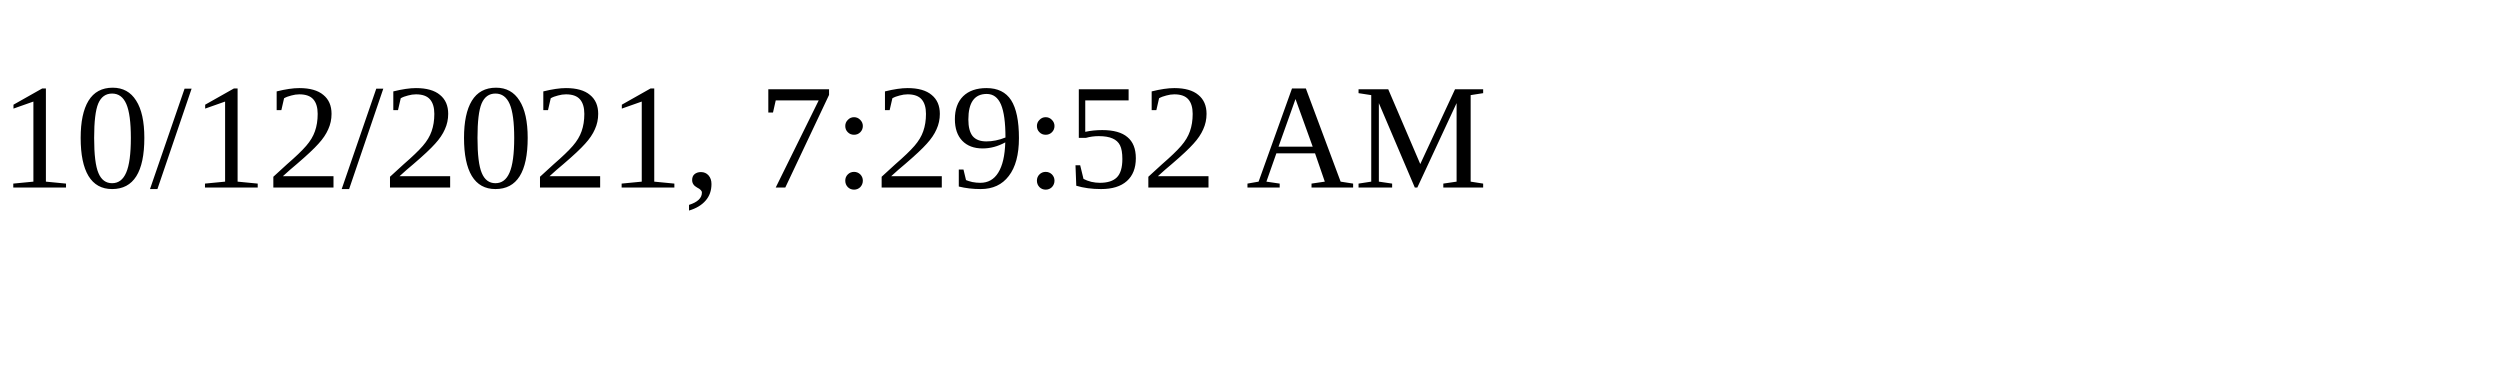
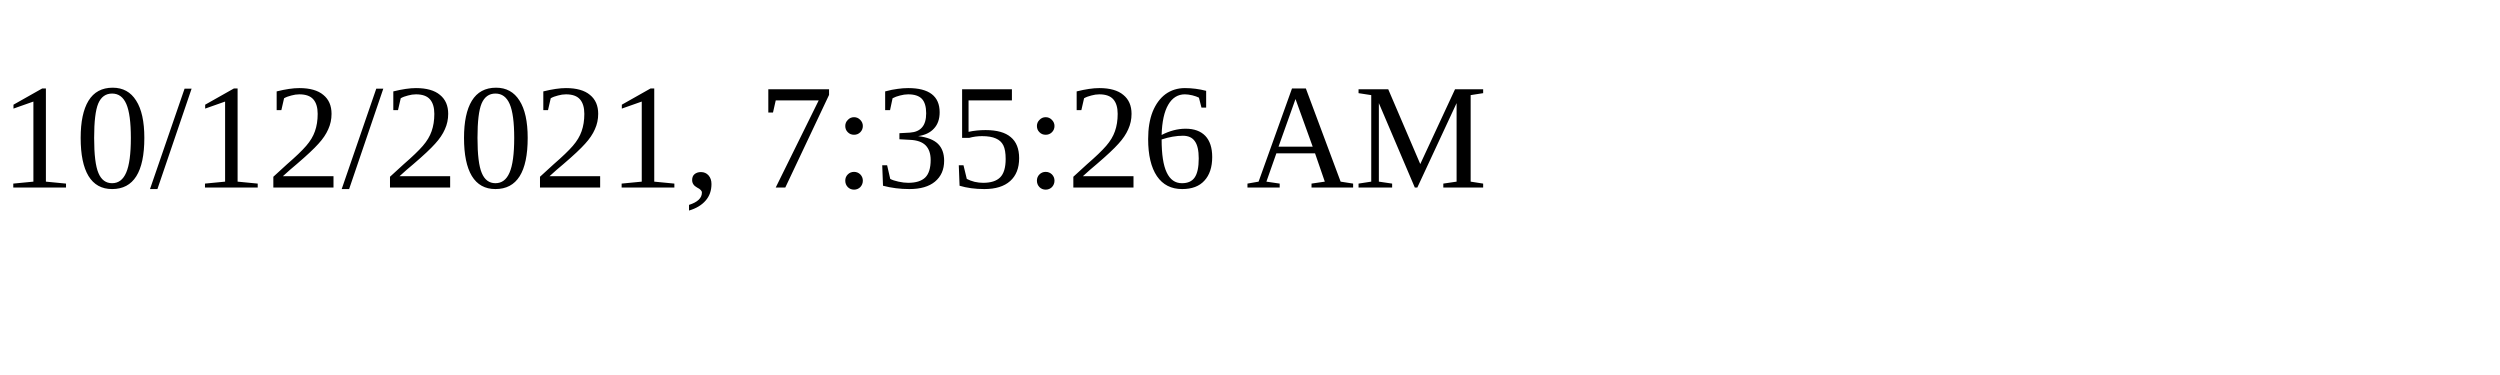
<svg xmlns="http://www.w3.org/2000/svg" height="30" width="200">
-   <text x="0" y="15">10/12/2021, 7:29:52 AM</text>
+   <text x="0" y="15">10/12/2021, 7:35:26 AM</text>
</svg>
